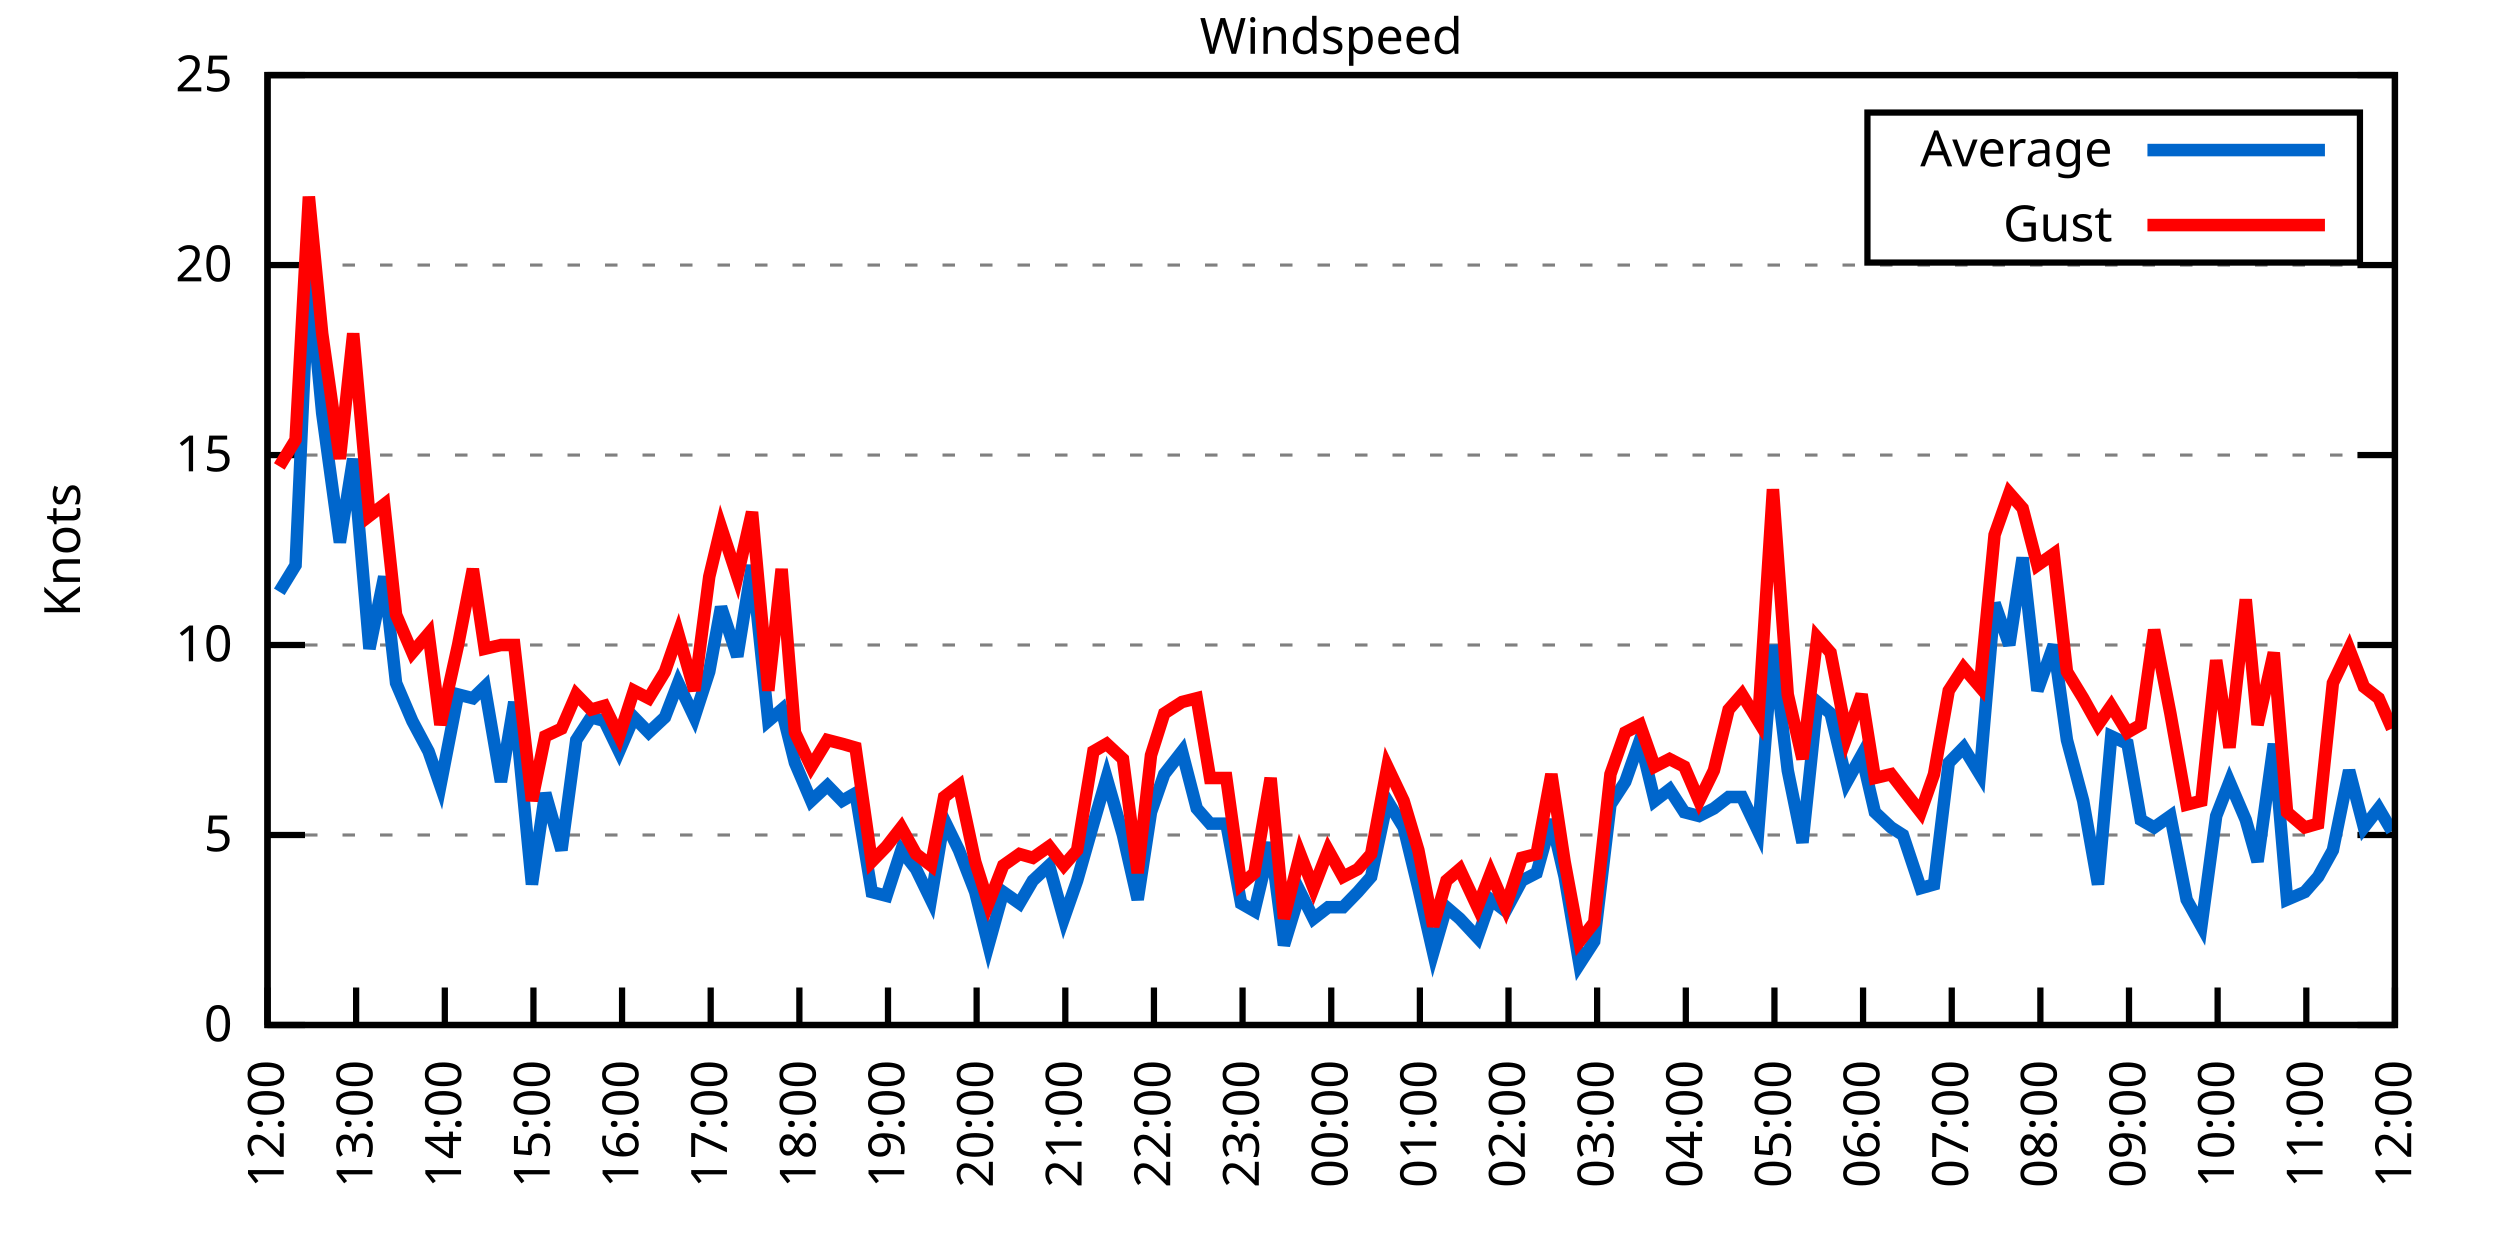
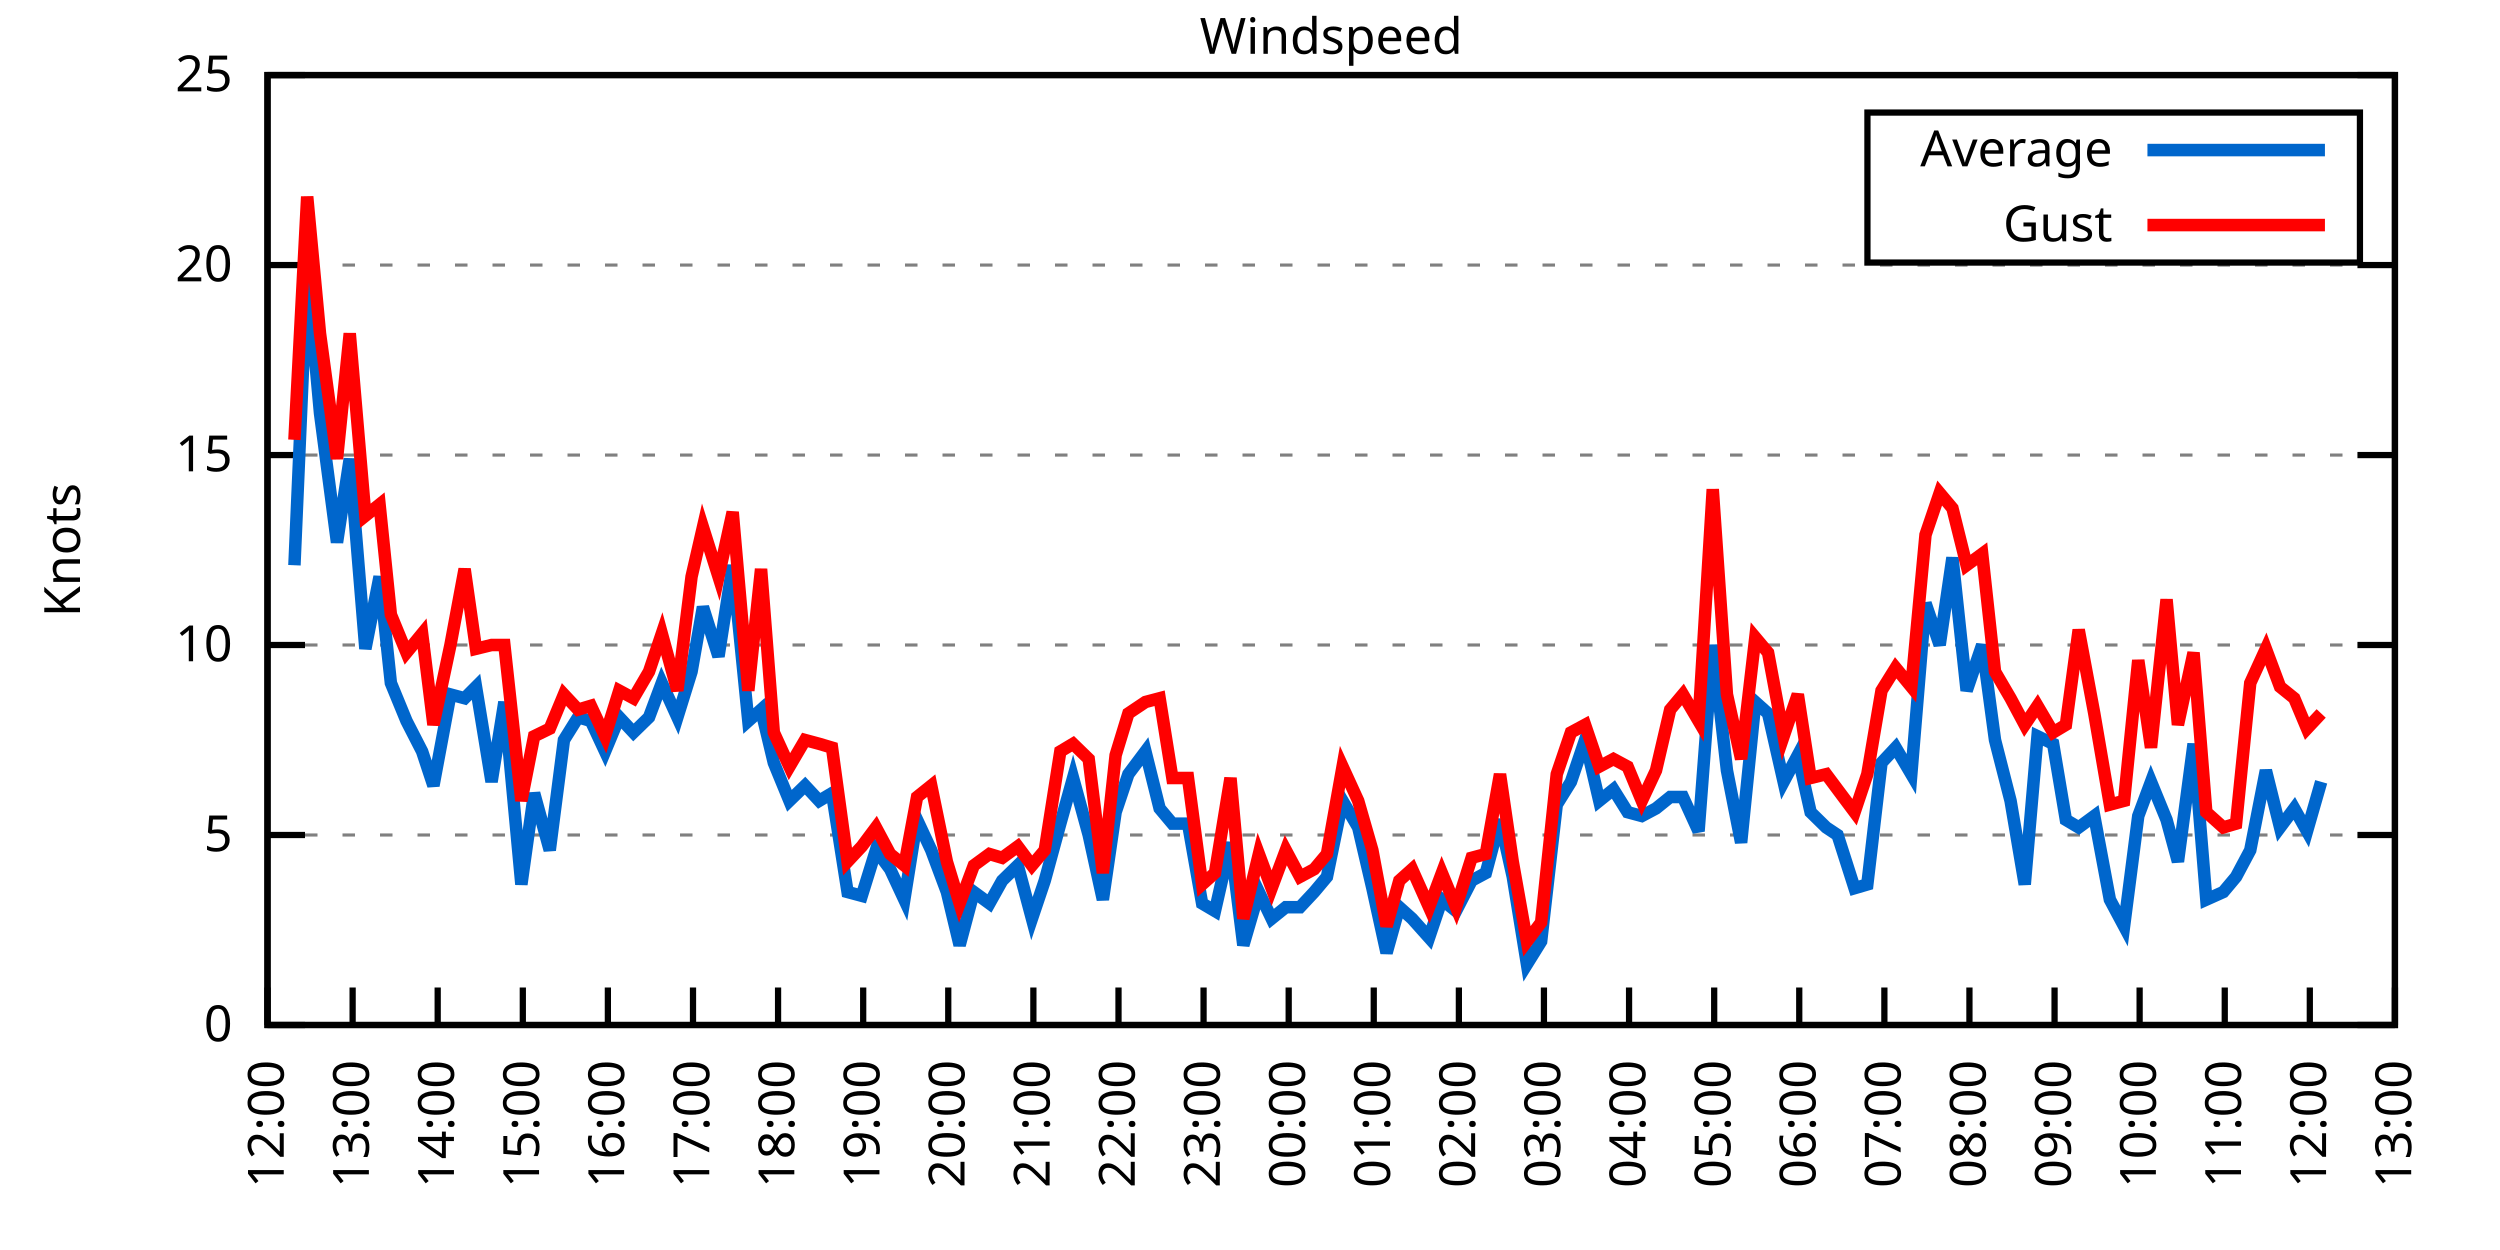
<svg xmlns="http://www.w3.org/2000/svg" xmlns:xlink="http://www.w3.org/1999/xlink" width="400" height="200" viewBox="0 0 400 200">
  <g id="gnuplot_canvas">
    <rect x="0" y="0" width="400" height="200" fill="none" />
    <defs>
      <circle id="gpDot" r="0.5" stroke-width="0.5" stroke="currentColor" />
      <path id="gpPt0" stroke-width="0.333" stroke="currentColor" d="M-1,0 h2 M0,-1 v2" />
      <path id="gpPt1" stroke-width="0.333" stroke="currentColor" d="M-1,-1 L1,1 M1,-1 L-1,1" />
      <path id="gpPt2" stroke-width="0.333" stroke="currentColor" d="M-1,0 L1,0 M0,-1 L0,1 M-1,-1 L1,1 M-1,1 L1,-1" />
      <rect id="gpPt3" stroke-width="0.333" stroke="currentColor" x="-1" y="-1" width="2" height="2" />
      <rect id="gpPt4" stroke-width="0.333" stroke="currentColor" fill="currentColor" x="-1" y="-1" width="2" height="2" />
      <circle id="gpPt5" stroke-width="0.333" stroke="currentColor" cx="0" cy="0" r="1" />
      <use xlink:href="#gpPt5" id="gpPt6" fill="currentColor" stroke="none" />
      <path id="gpPt7" stroke-width="0.333" stroke="currentColor" d="M0,-1.33 L-1.33,0.67 L1.33,0.67 z" />
      <use xlink:href="#gpPt7" id="gpPt8" fill="currentColor" stroke="none" />
      <use xlink:href="#gpPt7" id="gpPt9" stroke="currentColor" transform="rotate(180)" />
      <use xlink:href="#gpPt9" id="gpPt10" fill="currentColor" stroke="none" />
      <use xlink:href="#gpPt3" id="gpPt11" stroke="currentColor" transform="rotate(45)" />
      <use xlink:href="#gpPt11" id="gpPt12" fill="currentColor" stroke="none" />
      <path id="gpPt13" stroke-width="0.333" stroke="currentColor" d="M0,1.330 L1.265,0.411 L0.782,-1.067 L-0.782,-1.076 L-1.265,0.411 z" />
      <use xlink:href="#gpPt13" id="gpPt14" fill="currentColor" stroke="none" />
      <filter id="textbox" filterUnits="objectBoundingBox" x="0" y="0" height="1" width="1">
        <feFlood flood-color="white" flood-opacity="1" result="bgnd" />
        <feComposite in="SourceGraphic" in2="bgnd" operator="atop" />
      </filter>
      <filter id="greybox" filterUnits="objectBoundingBox" x="0" y="0" height="1" width="1">
        <feFlood flood-color="lightgrey" flood-opacity="1" result="grey" />
        <feComposite in="SourceGraphic" in2="grey" operator="atop" />
      </filter>
    </defs>
    <g fill="none" color="white" stroke="currentColor" stroke-width="1.00" stroke-linecap="butt" stroke-linejoin="miter">
</g>
    <g fill="none" color="black" stroke="currentColor" stroke-width="1.00" stroke-linecap="butt" stroke-linejoin="miter">
      <g stroke="none" shape-rendering="crispEdges">
        <polygon fill="rgb(255, 255, 255)" points="42.80,164.00 383.18,164.00 383.18,12.02 42.80,12.02 " />
      </g>
    </g>
    <g fill="none" color="black" stroke="currentColor" stroke-width="1.00" stroke-linecap="butt" stroke-linejoin="miter">
</g>
    <g fill="none" color="black" stroke="black" stroke-width="0.50" stroke-linecap="butt" stroke-linejoin="miter">
</g>
    <g fill="none" color="gray" stroke="currentColor" stroke-width="0.50" stroke-linecap="butt" stroke-linejoin="miter">
      <path stroke="gray" stroke-dasharray="2,4" class="gridline" d="M42.80,164.00 L383.19,164.00  " />
    </g>
    <g fill="none" color="gray" stroke="gray" stroke-width="1.00" stroke-linecap="butt" stroke-linejoin="miter">
</g>
    <g fill="none" color="black" stroke="currentColor" stroke-width="1.00" stroke-linecap="butt" stroke-linejoin="miter">
      <path stroke="black" d="M42.80,164.00 L48.80,164.00 M383.19,164.00 L377.19,164.00  " />
      <g transform="translate(37.20,166.60)" stroke="none" fill="black" font-family="Sans" font-size="8.00" text-anchor="end">
        <text>
          <tspan font-family="Sans"> 0</tspan>
        </text>
      </g>
    </g>
    <g fill="none" color="black" stroke="currentColor" stroke-width="1.00" stroke-linecap="butt" stroke-linejoin="miter">
</g>
    <g fill="none" color="black" stroke="black" stroke-width="0.50" stroke-linecap="butt" stroke-linejoin="miter">
</g>
    <g fill="none" color="gray" stroke="currentColor" stroke-width="0.50" stroke-linecap="butt" stroke-linejoin="miter">
      <path stroke="gray" stroke-dasharray="2,4" class="gridline" d="M42.80,133.60 L383.19,133.60  " />
    </g>
    <g fill="none" color="gray" stroke="gray" stroke-width="1.00" stroke-linecap="butt" stroke-linejoin="miter">
</g>
    <g fill="none" color="black" stroke="currentColor" stroke-width="1.00" stroke-linecap="butt" stroke-linejoin="miter">
      <path stroke="black" d="M42.80,133.60 L48.80,133.60 M383.19,133.60 L377.19,133.60  " />
      <g transform="translate(37.20,136.20)" stroke="none" fill="black" font-family="Sans" font-size="8.00" text-anchor="end">
        <text>
          <tspan font-family="Sans"> 5</tspan>
        </text>
      </g>
    </g>
    <g fill="none" color="black" stroke="currentColor" stroke-width="1.00" stroke-linecap="butt" stroke-linejoin="miter">
</g>
    <g fill="none" color="black" stroke="black" stroke-width="0.50" stroke-linecap="butt" stroke-linejoin="miter">
</g>
    <g fill="none" color="gray" stroke="currentColor" stroke-width="0.50" stroke-linecap="butt" stroke-linejoin="miter">
      <path stroke="gray" stroke-dasharray="2,4" class="gridline" d="M42.80,103.20 L383.19,103.20  " />
    </g>
    <g fill="none" color="gray" stroke="gray" stroke-width="1.00" stroke-linecap="butt" stroke-linejoin="miter">
</g>
    <g fill="none" color="black" stroke="currentColor" stroke-width="1.00" stroke-linecap="butt" stroke-linejoin="miter">
      <path stroke="black" d="M42.80,103.20 L48.80,103.20 M383.19,103.20 L377.19,103.20  " />
      <g transform="translate(37.20,105.80)" stroke="none" fill="black" font-family="Sans" font-size="8.00" text-anchor="end">
        <text>
          <tspan font-family="Sans"> 10</tspan>
        </text>
      </g>
    </g>
    <g fill="none" color="black" stroke="currentColor" stroke-width="1.00" stroke-linecap="butt" stroke-linejoin="miter">
</g>
    <g fill="none" color="black" stroke="black" stroke-width="0.50" stroke-linecap="butt" stroke-linejoin="miter">
</g>
    <g fill="none" color="gray" stroke="currentColor" stroke-width="0.50" stroke-linecap="butt" stroke-linejoin="miter">
      <path stroke="gray" stroke-dasharray="2,4" class="gridline" d="M42.80,72.81 L383.19,72.81  " />
    </g>
    <g fill="none" color="gray" stroke="gray" stroke-width="1.00" stroke-linecap="butt" stroke-linejoin="miter">
</g>
    <g fill="none" color="black" stroke="currentColor" stroke-width="1.00" stroke-linecap="butt" stroke-linejoin="miter">
      <path stroke="black" d="M42.80,72.81 L48.80,72.81 M383.19,72.81 L377.19,72.81  " />
      <g transform="translate(37.20,75.41)" stroke="none" fill="black" font-family="Sans" font-size="8.00" text-anchor="end">
        <text>
          <tspan font-family="Sans"> 15</tspan>
        </text>
      </g>
    </g>
    <g fill="none" color="black" stroke="currentColor" stroke-width="1.00" stroke-linecap="butt" stroke-linejoin="miter">
</g>
    <g fill="none" color="black" stroke="black" stroke-width="0.50" stroke-linecap="butt" stroke-linejoin="miter">
</g>
    <g fill="none" color="gray" stroke="currentColor" stroke-width="0.50" stroke-linecap="butt" stroke-linejoin="miter">
      <path stroke="gray" stroke-dasharray="2,4" class="gridline" d="M42.80,42.41 L383.19,42.41  " />
    </g>
    <g fill="none" color="gray" stroke="gray" stroke-width="1.00" stroke-linecap="butt" stroke-linejoin="miter">
</g>
    <g fill="none" color="black" stroke="currentColor" stroke-width="1.00" stroke-linecap="butt" stroke-linejoin="miter">
      <path stroke="black" d="M42.80,42.41 L48.80,42.41 M383.19,42.41 L377.19,42.41  " />
      <g transform="translate(37.20,45.01)" stroke="none" fill="black" font-family="Sans" font-size="8.00" text-anchor="end">
        <text>
          <tspan font-family="Sans"> 20</tspan>
        </text>
      </g>
    </g>
    <g fill="none" color="black" stroke="currentColor" stroke-width="1.00" stroke-linecap="butt" stroke-linejoin="miter">
</g>
    <g fill="none" color="black" stroke="black" stroke-width="0.50" stroke-linecap="butt" stroke-linejoin="miter">
</g>
    <g fill="none" color="gray" stroke="currentColor" stroke-width="0.50" stroke-linecap="butt" stroke-linejoin="miter">
      <path stroke="gray" stroke-dasharray="2,4" class="gridline" d="M42.80,12.01 L383.19,12.01  " />
    </g>
    <g fill="none" color="gray" stroke="gray" stroke-width="1.00" stroke-linecap="butt" stroke-linejoin="miter">
</g>
    <g fill="none" color="black" stroke="currentColor" stroke-width="1.00" stroke-linecap="butt" stroke-linejoin="miter">
      <path stroke="black" d="M42.80,12.01 L48.80,12.01 M383.19,12.01 L377.19,12.01  " />
      <g transform="translate(37.20,14.61)" stroke="none" fill="black" font-family="Sans" font-size="8.00" text-anchor="end">
        <text>
          <tspan font-family="Sans"> 25</tspan>
        </text>
      </g>
    </g>
    <g fill="none" color="black" stroke="currentColor" stroke-width="1.00" stroke-linecap="butt" stroke-linejoin="miter">
      <path stroke="black" d="M42.80,164.00 L42.80,158.00  " />
      <g transform="translate(45.40,169.60) rotate(270.00)" stroke="none" fill="black" font-family="Sans" font-size="8.00" text-anchor="end">
        <text>
          <tspan font-family="Sans">12:00</tspan>
        </text>
      </g>
    </g>
    <g fill="none" color="black" stroke="currentColor" stroke-width="1.00" stroke-linecap="butt" stroke-linejoin="miter">
-       <path stroke="black" d="M56.98,164.00 L56.98,158.00  " />
-       <g transform="translate(59.58,169.60) rotate(270.00)" stroke="none" fill="black" font-family="Sans" font-size="8.00" text-anchor="end">
+       <path stroke="black" d="M56.42,164.00 L56.42,158.00  " />
+       <g transform="translate(59.02,169.60) rotate(270.00)" stroke="none" fill="black" font-family="Sans" font-size="8.00" text-anchor="end">
        <text>
          <tspan font-family="Sans">13:00</tspan>
        </text>
      </g>
    </g>
    <g fill="none" color="black" stroke="currentColor" stroke-width="1.00" stroke-linecap="butt" stroke-linejoin="miter">
-       <path stroke="black" d="M71.17,164.00 L71.17,158.00  " />
-       <g transform="translate(73.77,169.60) rotate(270.00)" stroke="none" fill="black" font-family="Sans" font-size="8.00" text-anchor="end">
+       <path stroke="black" d="M70.03,164.00 L70.03,158.00  " />
+       <g transform="translate(72.63,169.60) rotate(270.00)" stroke="none" fill="black" font-family="Sans" font-size="8.00" text-anchor="end">
        <text>
          <tspan font-family="Sans">14:00</tspan>
        </text>
      </g>
    </g>
    <g fill="none" color="black" stroke="currentColor" stroke-width="1.00" stroke-linecap="butt" stroke-linejoin="miter">
-       <path stroke="black" d="M85.35,164.00 L85.35,158.00  " />
-       <g transform="translate(87.95,169.60) rotate(270.00)" stroke="none" fill="black" font-family="Sans" font-size="8.00" text-anchor="end">
+       <path stroke="black" d="M83.65,164.00 L83.65,158.00  " />
+       <g transform="translate(86.25,169.60) rotate(270.00)" stroke="none" fill="black" font-family="Sans" font-size="8.00" text-anchor="end">
        <text>
          <tspan font-family="Sans">15:00</tspan>
        </text>
      </g>
    </g>
    <g fill="none" color="black" stroke="currentColor" stroke-width="1.00" stroke-linecap="butt" stroke-linejoin="miter">
-       <path stroke="black" d="M99.53,164.00 L99.53,158.00  " />
-       <g transform="translate(102.13,169.60) rotate(270.00)" stroke="none" fill="black" font-family="Sans" font-size="8.00" text-anchor="end">
+       <path stroke="black" d="M97.26,164.00 L97.26,158.00  " />
+       <g transform="translate(99.86,169.60) rotate(270.00)" stroke="none" fill="black" font-family="Sans" font-size="8.00" text-anchor="end">
        <text>
          <tspan font-family="Sans">16:00</tspan>
        </text>
      </g>
    </g>
    <g fill="none" color="black" stroke="currentColor" stroke-width="1.00" stroke-linecap="butt" stroke-linejoin="miter">
-       <path stroke="black" d="M113.71,164.00 L113.71,158.00  " />
-       <g transform="translate(116.31,169.60) rotate(270.00)" stroke="none" fill="black" font-family="Sans" font-size="8.00" text-anchor="end">
+       <path stroke="black" d="M110.88,164.00 L110.88,158.00  " />
+       <g transform="translate(113.48,169.60) rotate(270.00)" stroke="none" fill="black" font-family="Sans" font-size="8.00" text-anchor="end">
        <text>
          <tspan font-family="Sans">17:00</tspan>
        </text>
      </g>
    </g>
    <g fill="none" color="black" stroke="currentColor" stroke-width="1.00" stroke-linecap="butt" stroke-linejoin="miter">
-       <path stroke="black" d="M127.90,164.00 L127.90,158.00  " />
-       <g transform="translate(130.50,169.60) rotate(270.00)" stroke="none" fill="black" font-family="Sans" font-size="8.00" text-anchor="end">
+       <path stroke="black" d="M124.49,164.00 L124.49,158.00  " />
+       <g transform="translate(127.09,169.60) rotate(270.00)" stroke="none" fill="black" font-family="Sans" font-size="8.00" text-anchor="end">
        <text>
          <tspan font-family="Sans">18:00</tspan>
        </text>
      </g>
    </g>
    <g fill="none" color="black" stroke="currentColor" stroke-width="1.00" stroke-linecap="butt" stroke-linejoin="miter">
-       <path stroke="black" d="M142.08,164.00 L142.08,158.00  " />
-       <g transform="translate(144.68,169.60) rotate(270.00)" stroke="none" fill="black" font-family="Sans" font-size="8.00" text-anchor="end">
+       <path stroke="black" d="M138.11,164.00 L138.11,158.00  " />
+       <g transform="translate(140.71,169.60) rotate(270.00)" stroke="none" fill="black" font-family="Sans" font-size="8.00" text-anchor="end">
        <text>
          <tspan font-family="Sans">19:00</tspan>
        </text>
      </g>
    </g>
    <g fill="none" color="black" stroke="currentColor" stroke-width="1.00" stroke-linecap="butt" stroke-linejoin="miter">
-       <path stroke="black" d="M156.26,164.00 L156.26,158.00  " />
-       <g transform="translate(158.86,169.60) rotate(270.00)" stroke="none" fill="black" font-family="Sans" font-size="8.00" text-anchor="end">
+       <path stroke="black" d="M151.72,164.00 L151.72,158.00  " />
+       <g transform="translate(154.32,169.60) rotate(270.00)" stroke="none" fill="black" font-family="Sans" font-size="8.00" text-anchor="end">
        <text>
          <tspan font-family="Sans">20:00</tspan>
        </text>
      </g>
    </g>
    <g fill="none" color="black" stroke="currentColor" stroke-width="1.00" stroke-linecap="butt" stroke-linejoin="miter">
-       <path stroke="black" d="M170.45,164.00 L170.45,158.00  " />
-       <g transform="translate(173.05,169.60) rotate(270.00)" stroke="none" fill="black" font-family="Sans" font-size="8.00" text-anchor="end">
+       <path stroke="black" d="M165.34,164.00 L165.34,158.00  " />
+       <g transform="translate(167.94,169.60) rotate(270.00)" stroke="none" fill="black" font-family="Sans" font-size="8.00" text-anchor="end">
        <text>
          <tspan font-family="Sans">21:00</tspan>
        </text>
      </g>
    </g>
    <g fill="none" color="black" stroke="currentColor" stroke-width="1.00" stroke-linecap="butt" stroke-linejoin="miter">
-       <path stroke="black" d="M184.63,164.00 L184.63,158.00  " />
-       <g transform="translate(187.23,169.60) rotate(270.00)" stroke="none" fill="black" font-family="Sans" font-size="8.00" text-anchor="end">
+       <path stroke="black" d="M178.96,164.00 L178.96,158.00  " />
+       <g transform="translate(181.56,169.60) rotate(270.00)" stroke="none" fill="black" font-family="Sans" font-size="8.00" text-anchor="end">
        <text>
          <tspan font-family="Sans">22:00</tspan>
        </text>
      </g>
    </g>
    <g fill="none" color="black" stroke="currentColor" stroke-width="1.00" stroke-linecap="butt" stroke-linejoin="miter">
-       <path stroke="black" d="M198.81,164.00 L198.81,158.00  " />
-       <g transform="translate(201.41,169.60) rotate(270.00)" stroke="none" fill="black" font-family="Sans" font-size="8.00" text-anchor="end">
+       <path stroke="black" d="M192.57,164.00 L192.57,158.00  " />
+       <g transform="translate(195.17,169.60) rotate(270.00)" stroke="none" fill="black" font-family="Sans" font-size="8.00" text-anchor="end">
        <text>
          <tspan font-family="Sans">23:00</tspan>
        </text>
      </g>
    </g>
    <g fill="none" color="black" stroke="currentColor" stroke-width="1.00" stroke-linecap="butt" stroke-linejoin="miter">
-       <path stroke="black" d="M213.00,164.00 L213.00,158.00  " />
-       <g transform="translate(215.60,169.60) rotate(270.00)" stroke="none" fill="black" font-family="Sans" font-size="8.00" text-anchor="end">
+       <path stroke="black" d="M206.19,164.00 L206.19,158.00  " />
+       <g transform="translate(208.79,169.60) rotate(270.00)" stroke="none" fill="black" font-family="Sans" font-size="8.00" text-anchor="end">
        <text>
          <tspan font-family="Sans">00:00</tspan>
        </text>
      </g>
    </g>
    <g fill="none" color="black" stroke="currentColor" stroke-width="1.00" stroke-linecap="butt" stroke-linejoin="miter">
-       <path stroke="black" d="M227.18,164.00 L227.18,158.00  " />
-       <g transform="translate(229.78,169.60) rotate(270.00)" stroke="none" fill="black" font-family="Sans" font-size="8.00" text-anchor="end">
+       <path stroke="black" d="M219.80,164.00 L219.80,158.00  " />
+       <g transform="translate(222.40,169.60) rotate(270.00)" stroke="none" fill="black" font-family="Sans" font-size="8.00" text-anchor="end">
        <text>
          <tspan font-family="Sans">01:00</tspan>
        </text>
      </g>
    </g>
    <g fill="none" color="black" stroke="currentColor" stroke-width="1.00" stroke-linecap="butt" stroke-linejoin="miter">
-       <path stroke="black" d="M241.36,164.00 L241.36,158.00  " />
-       <g transform="translate(243.96,169.60) rotate(270.00)" stroke="none" fill="black" font-family="Sans" font-size="8.00" text-anchor="end">
+       <path stroke="black" d="M233.42,164.00 L233.42,158.00  " />
+       <g transform="translate(236.02,169.60) rotate(270.00)" stroke="none" fill="black" font-family="Sans" font-size="8.00" text-anchor="end">
        <text>
          <tspan font-family="Sans">02:00</tspan>
        </text>
      </g>
    </g>
    <g fill="none" color="black" stroke="currentColor" stroke-width="1.00" stroke-linecap="butt" stroke-linejoin="miter">
-       <path stroke="black" d="M255.54,164.00 L255.54,158.00  " />
-       <g transform="translate(258.14,169.60) rotate(270.00)" stroke="none" fill="black" font-family="Sans" font-size="8.00" text-anchor="end">
+       <path stroke="black" d="M247.03,164.00 L247.03,158.00  " />
+       <g transform="translate(249.63,169.60) rotate(270.00)" stroke="none" fill="black" font-family="Sans" font-size="8.00" text-anchor="end">
        <text>
          <tspan font-family="Sans">03:00</tspan>
        </text>
      </g>
    </g>
    <g fill="none" color="black" stroke="currentColor" stroke-width="1.00" stroke-linecap="butt" stroke-linejoin="miter">
-       <path stroke="black" d="M269.73,164.00 L269.73,158.00  " />
-       <g transform="translate(272.33,169.60) rotate(270.00)" stroke="none" fill="black" font-family="Sans" font-size="8.00" text-anchor="end">
+       <path stroke="black" d="M260.65,164.00 L260.65,158.00  " />
+       <g transform="translate(263.25,169.60) rotate(270.00)" stroke="none" fill="black" font-family="Sans" font-size="8.00" text-anchor="end">
        <text>
          <tspan font-family="Sans">04:00</tspan>
        </text>
      </g>
    </g>
    <g fill="none" color="black" stroke="currentColor" stroke-width="1.00" stroke-linecap="butt" stroke-linejoin="miter">
-       <path stroke="black" d="M283.91,164.00 L283.91,158.00  " />
-       <g transform="translate(286.51,169.60) rotate(270.00)" stroke="none" fill="black" font-family="Sans" font-size="8.00" text-anchor="end">
+       <path stroke="black" d="M274.27,164.00 L274.27,158.00  " />
+       <g transform="translate(276.87,169.60) rotate(270.00)" stroke="none" fill="black" font-family="Sans" font-size="8.00" text-anchor="end">
        <text>
          <tspan font-family="Sans">05:00</tspan>
        </text>
      </g>
    </g>
    <g fill="none" color="black" stroke="currentColor" stroke-width="1.00" stroke-linecap="butt" stroke-linejoin="miter">
-       <path stroke="black" d="M298.09,164.00 L298.09,158.00  " />
-       <g transform="translate(300.69,169.60) rotate(270.00)" stroke="none" fill="black" font-family="Sans" font-size="8.00" text-anchor="end">
+       <path stroke="black" d="M287.88,164.00 L287.88,158.00  " />
+       <g transform="translate(290.48,169.60) rotate(270.00)" stroke="none" fill="black" font-family="Sans" font-size="8.00" text-anchor="end">
        <text>
          <tspan font-family="Sans">06:00</tspan>
        </text>
      </g>
    </g>
    <g fill="none" color="black" stroke="currentColor" stroke-width="1.00" stroke-linecap="butt" stroke-linejoin="miter">
-       <path stroke="black" d="M312.28,164.00 L312.28,158.00  " />
-       <g transform="translate(314.88,169.60) rotate(270.00)" stroke="none" fill="black" font-family="Sans" font-size="8.00" text-anchor="end">
+       <path stroke="black" d="M301.50,164.00 L301.50,158.00  " />
+       <g transform="translate(304.10,169.60) rotate(270.00)" stroke="none" fill="black" font-family="Sans" font-size="8.00" text-anchor="end">
        <text>
          <tspan font-family="Sans">07:00</tspan>
        </text>
      </g>
    </g>
    <g fill="none" color="black" stroke="currentColor" stroke-width="1.00" stroke-linecap="butt" stroke-linejoin="miter">
-       <path stroke="black" d="M326.46,164.00 L326.46,158.00  " />
-       <g transform="translate(329.06,169.60) rotate(270.00)" stroke="none" fill="black" font-family="Sans" font-size="8.00" text-anchor="end">
+       <path stroke="black" d="M315.11,164.00 L315.11,158.00  " />
+       <g transform="translate(317.71,169.60) rotate(270.00)" stroke="none" fill="black" font-family="Sans" font-size="8.00" text-anchor="end">
        <text>
          <tspan font-family="Sans">08:00</tspan>
        </text>
      </g>
    </g>
    <g fill="none" color="black" stroke="currentColor" stroke-width="1.00" stroke-linecap="butt" stroke-linejoin="miter">
-       <path stroke="black" d="M340.64,164.00 L340.64,158.00  " />
-       <g transform="translate(343.24,169.60) rotate(270.00)" stroke="none" fill="black" font-family="Sans" font-size="8.00" text-anchor="end">
+       <path stroke="black" d="M328.73,164.00 L328.73,158.00  " />
+       <g transform="translate(331.33,169.60) rotate(270.00)" stroke="none" fill="black" font-family="Sans" font-size="8.00" text-anchor="end">
        <text>
          <tspan font-family="Sans">09:00</tspan>
        </text>
      </g>
    </g>
    <g fill="none" color="black" stroke="currentColor" stroke-width="1.00" stroke-linecap="butt" stroke-linejoin="miter">
-       <path stroke="black" d="M354.82,164.00 L354.82,158.00  " />
-       <g transform="translate(357.42,169.60) rotate(270.00)" stroke="none" fill="black" font-family="Sans" font-size="8.00" text-anchor="end">
+       <path stroke="black" d="M342.34,164.00 L342.34,158.00  " />
+       <g transform="translate(344.94,169.60) rotate(270.00)" stroke="none" fill="black" font-family="Sans" font-size="8.00" text-anchor="end">
        <text>
          <tspan font-family="Sans">10:00</tspan>
        </text>
      </g>
    </g>
    <g fill="none" color="black" stroke="currentColor" stroke-width="1.00" stroke-linecap="butt" stroke-linejoin="miter">
-       <path stroke="black" d="M369.01,164.00 L369.01,158.00  " />
-       <g transform="translate(371.61,169.60) rotate(270.00)" stroke="none" fill="black" font-family="Sans" font-size="8.00" text-anchor="end">
+       <path stroke="black" d="M355.96,164.00 L355.96,158.00  " />
+       <g transform="translate(358.56,169.60) rotate(270.00)" stroke="none" fill="black" font-family="Sans" font-size="8.00" text-anchor="end">
        <text>
          <tspan font-family="Sans">11:00</tspan>
+         </text>
+       </g>
+     </g>
+     <g fill="none" color="black" stroke="currentColor" stroke-width="1.00" stroke-linecap="butt" stroke-linejoin="miter">
+       <path stroke="black" d="M369.57,164.00 L369.57,158.00  " />
+       <g transform="translate(372.17,169.60) rotate(270.00)" stroke="none" fill="black" font-family="Sans" font-size="8.00" text-anchor="end">
+         <text>
+           <tspan font-family="Sans">12:00</tspan>
        </text>
      </g>
    </g>
    <g fill="none" color="black" stroke="currentColor" stroke-width="1.00" stroke-linecap="butt" stroke-linejoin="miter">
      <path stroke="black" d="M383.19,164.00 L383.19,158.00  " />
      <g transform="translate(385.79,169.60) rotate(270.00)" stroke="none" fill="black" font-family="Sans" font-size="8.00" text-anchor="end">
        <text>
-           <tspan font-family="Sans">12:00</tspan>
+           <tspan font-family="Sans">13:00</tspan>
        </text>
      </g>
    </g>
    <g fill="none" color="black" stroke="currentColor" stroke-width="1.00" stroke-linecap="butt" stroke-linejoin="miter">
</g>
    <g fill="none" color="black" stroke="currentColor" stroke-width="1.00" stroke-linecap="butt" stroke-linejoin="miter">
      <path stroke="black" d="M42.80,12.01 L42.80,164.00 L383.19,164.00 L383.19,12.01 L42.80,12.01 Z  " />
    </g>
    <g fill="none" color="black" stroke="currentColor" stroke-width="1.00" stroke-linecap="butt" stroke-linejoin="miter">
</g>
    <g fill="none" color="black" stroke="currentColor" stroke-width="1.00" stroke-linecap="butt" stroke-linejoin="miter">
      <path stroke="black" d="M298.79,42.01 L298.79,18.01 L377.59,18.01 L377.59,42.01 L298.79,42.01 Z  " />
    </g>
    <g id="Windspeed_plot_1">
      <g fill="none" color="white" stroke="black" stroke-width="2.00" stroke-linecap="butt" stroke-linejoin="miter">
</g>
      <g fill="none" color="black" stroke="currentColor" stroke-width="2.00" stroke-linecap="butt" stroke-linejoin="miter">
        <g transform="translate(337.99,26.61)" stroke="none" fill="black" font-family="Sans" font-size="8.00" text-anchor="end">
          <text>
            <tspan font-family="Sans">Average</tspan>
          </text>
        </g>
      </g>
      <g fill="none" color="black" stroke="currentColor" stroke-width="2.00" stroke-linecap="butt" stroke-linejoin="miter">
-         <path stroke="rgb(  0, 102, 204)" d="M343.59,24.01 L371.99,24.01 M44.69,94.69 L47.29,90.44 L49.42,43.62 L51.55,66.12 L54.38,86.79 L56.51,73.41   L59.11,103.81 L61.47,92.26 L63.37,109.28 L65.97,115.36 L68.57,120.23 L70.46,125.70 L73.29,111.11 L75.66,111.72   L77.55,109.89 L80.15,125.09 L82.28,112.32 L85.11,141.51 L87.24,126.91 L89.84,136.03 L92.20,118.40 L94.57,114.76   L96.70,115.36 L99.06,120.23 L101.42,114.76 L103.79,117.19 L106.39,114.76 L108.51,109.28 L111.11,114.76 L113.48,107.46   L115.37,97.12 L117.97,105.03 L120.33,90.44 L122.93,115.36 L125.06,113.54 L127.19,122.05 L129.79,128.13 L132.39,125.70   L134.75,128.13 L136.88,126.91 L139.48,142.72 L141.84,143.33 L144.21,136.03 L146.57,139.07 L148.94,143.94 L151.06,131.17   L153.43,136.03 L156.03,142.72 L158.15,151.23 L160.52,142.72 L163.12,144.55 L165.25,140.90 L167.85,138.47 L170.21,146.98   L172.34,140.90 L174.94,131.78 L177.06,124.48 L179.67,133.60 L182.03,143.94 L184.16,129.95 L186.28,123.87 L189.12,120.23   L191.48,129.35 L193.61,131.78 L196.21,131.78 L198.58,144.55 L200.70,145.76 L203.30,134.82 L205.43,151.23 L208.03,142.72   L210.16,146.98 L212.52,145.15 L214.89,145.15 L217.25,142.72 L219.38,140.29 L221.98,128.13 L224.58,132.39 L226.94,142.11   L229.31,152.45 L231.43,145.15 L233.56,146.98 L236.40,150.02 L238.52,143.94 L240.89,145.76 L243.49,140.90 L245.85,139.68   L248.22,131.17 L250.34,140.29 L252.71,154.27 L255.07,150.62 L257.67,128.74 L260.04,125.09 L262.40,118.40 L264.76,128.13   L267.13,126.31 L269.49,129.95 L271.85,130.56 L274.22,129.35 L276.58,127.52 L278.71,127.52 L281.31,132.99 L283.67,103.20   L286.04,123.27 L288.40,134.82 L290.76,112.32 L292.89,114.15 L295.49,125.09 L297.86,120.83 L299.98,129.95 L302.58,132.39   L304.47,133.60 L307.31,142.11 L309.44,141.51 L311.80,122.05 L314.17,119.62 L316.77,123.87 L319.13,96.52 L321.49,103.20   L323.62,89.22 L325.99,110.50 L328.59,103.20 L330.71,118.40 L333.31,128.13 L335.68,141.51 L337.80,117.80 L340.40,119.01   L342.53,131.17 L344.66,132.39 L347.26,130.56 L349.86,143.94 L352.22,148.19 L354.59,130.56 L356.72,125.09 L359.32,131.17   L361.21,137.86 L363.81,119.01 L365.93,143.94 L368.77,142.72 L370.90,140.29 L373.26,136.03 L375.86,123.27 L378.23,132.39   L380.59,129.35 L382.72,132.99  " />
+         <path stroke="rgb(  0, 102, 204)" d="M343.59,24.01 L371.99,24.01 M47.11,90.44 L49.15,43.62 L51.20,66.12 L53.92,86.79 L55.96,73.41 L58.46,103.81   L60.73,92.26 L62.54,109.28 L65.04,115.36 L67.54,120.23 L69.35,125.70 L72.07,111.11 L74.34,111.72 L76.16,109.89   L78.65,125.09 L80.70,112.32 L83.42,141.51 L85.46,126.91 L87.96,136.03 L90.23,118.40 L92.50,114.76 L94.54,115.36   L96.81,120.23 L99.08,114.76 L101.35,117.19 L103.84,114.76 L105.89,109.28 L108.38,114.76 L110.65,107.46 L112.47,97.12   L114.96,105.03 L117.23,90.44 L119.73,115.36 L121.77,113.54 L123.81,122.05 L126.31,128.13 L128.81,125.70 L131.07,128.13   L133.12,126.91 L135.61,142.72 L137.88,143.33 L140.15,136.03 L142.42,139.07 L144.69,143.94 L146.73,131.17 L149.00,136.03   L151.50,142.72 L153.54,151.23 L155.81,142.72 L158.31,144.55 L160.35,140.90 L162.84,138.47 L165.11,146.98 L167.16,140.90   L169.65,131.78 L171.69,124.48 L174.19,133.60 L176.46,143.94 L178.50,129.95 L180.54,123.87 L183.27,120.23 L185.54,129.35   L187.58,131.78 L190.08,131.78 L192.34,144.55 L194.39,145.76 L196.88,134.82 L198.93,151.23 L201.42,142.72 L203.46,146.98   L205.73,145.15 L208.00,145.15 L210.27,142.72 L212.31,140.29 L214.81,128.13 L217.31,132.39 L219.58,142.11 L221.85,152.45   L223.89,145.15 L225.93,146.98 L228.65,150.02 L230.70,143.94 L232.96,145.76 L235.46,140.90 L237.73,139.68 L240.00,131.17   L242.04,140.29 L244.31,154.27 L246.58,150.62 L249.08,128.74 L251.35,125.09 L253.61,118.40 L255.88,128.13 L258.15,126.31   L260.42,129.95 L262.69,130.56 L264.96,129.35 L267.23,127.52 L269.27,127.52 L271.77,132.99 L274.04,103.20 L276.31,123.27   L278.58,134.82 L280.85,112.32 L282.89,114.15 L285.38,125.09 L287.65,120.83 L289.70,129.95 L292.19,132.39 L294.01,133.60   L296.73,142.11 L298.77,141.51 L301.04,122.05 L303.31,119.62 L305.81,123.87 L308.08,96.52 L310.35,103.20 L312.39,89.22   L314.66,110.50 L317.15,103.20 L319.20,118.40 L321.69,128.13 L323.96,141.51 L326.00,117.80 L328.50,119.01 L330.54,131.17   L332.59,132.39 L335.08,130.56 L337.58,143.94 L339.85,148.19 L342.12,130.56 L344.16,125.09 L346.65,131.17 L348.47,137.86   L350.97,119.01 L353.01,143.94 L355.73,142.72 L357.77,140.29 L360.04,136.03 L362.54,123.27 L364.81,132.39 L367.08,129.35   L369.12,132.99 L371.39,125.09  " />
      </g>
    </g>
    <g id="Windspeed_plot_2">
      <g fill="none" color="black" stroke="currentColor" stroke-width="2.00" stroke-linecap="butt" stroke-linejoin="miter">
        <g transform="translate(337.99,38.61)" stroke="none" fill="black" font-family="Sans" font-size="8.00" text-anchor="end">
          <text>
            <tspan font-family="Sans">Gust</tspan>
          </text>
        </g>
      </g>
      <g fill="none" color="black" stroke="currentColor" stroke-width="2.00" stroke-linecap="butt" stroke-linejoin="miter">
-         <path stroke="rgb(255,   0,   0)" d="M343.59,36.01 L371.99,36.01 M44.69,74.63 L47.29,70.37 L49.42,31.46 L51.55,53.35 L54.38,73.41 L56.51,53.35   L59.11,82.53 L61.47,80.71 L63.37,98.34 L65.97,104.42 L68.57,101.38 L70.46,115.97 L73.29,103.20 L75.66,91.04   L77.55,103.81 L80.15,103.20 L82.28,103.20 L85.11,128.13 L87.24,117.80 L89.84,116.58 L92.20,111.11 L94.57,113.54   L96.70,112.93 L99.06,117.80 L101.42,110.50 L103.79,111.72 L106.39,107.46 L108.51,101.38 L111.11,110.50 L113.48,92.26   L115.37,84.36 L117.97,92.26 L120.33,81.93 L122.93,110.50 L125.06,91.04 L127.19,117.19 L129.79,122.66 L132.39,118.40   L134.75,119.01 L136.88,119.62 L139.48,137.86 L141.84,135.43 L144.21,132.39 L146.57,136.64 L148.94,138.47 L151.06,127.52   L153.43,125.70 L156.03,137.86 L158.15,144.55 L160.52,138.47 L163.12,136.64 L165.25,137.25 L167.85,135.43 L170.21,138.47   L172.34,136.03 L174.94,120.23 L177.06,119.01 L179.67,121.44 L182.03,139.68 L184.16,120.83 L186.28,114.15 L189.12,112.32   L191.48,111.72 L193.61,124.48 L196.21,124.48 L198.58,141.51 L200.70,139.68 L203.30,124.48 L205.43,146.98 L208.03,136.64   L210.16,142.11 L212.52,136.03 L214.89,140.29 L217.25,139.07 L219.38,136.64 L221.98,122.66 L224.58,128.13 L226.94,136.03   L229.31,148.19 L231.43,140.90 L233.56,139.07 L236.40,145.15 L238.52,139.68 L240.89,145.15 L243.49,137.25 L245.85,136.64   L248.22,123.87 L250.34,137.86 L252.71,150.62 L255.07,147.59 L257.67,123.87 L260.04,117.19 L262.40,115.97 L264.76,122.66   L267.13,121.44 L269.49,122.66 L271.85,128.13 L274.22,123.27 L276.58,113.54 L278.71,111.11 L281.31,115.36 L283.67,78.28   L286.04,111.11 L288.40,121.44 L290.76,101.99 L292.89,104.42 L295.49,117.80 L297.86,111.11 L299.98,124.48 L302.58,123.87   L304.47,126.31 L307.31,129.95 L309.44,123.87 L311.80,110.50 L314.17,106.85 L316.77,109.89 L319.13,85.57 L321.49,78.89   L323.62,81.32 L325.99,90.44 L328.59,88.61 L330.71,107.46 L333.31,111.72 L335.68,115.97 L337.80,112.93 L340.40,117.19   L342.53,115.97 L344.66,100.77 L347.26,114.15 L349.86,128.74 L352.22,128.13 L354.59,105.64 L356.72,119.62 L359.32,95.91   L361.21,115.97 L363.81,104.42 L365.93,129.95 L368.77,132.39 L370.90,131.78 L373.26,109.28 L375.86,103.81 L378.23,109.89   L380.59,111.72 L382.72,116.58  " />
+         <path stroke="rgb(255,   0,   0)" d="M343.59,36.01 L371.99,36.01 M47.11,70.37 L49.15,31.46 L51.20,53.35 L53.92,73.41 L55.96,53.35 L58.46,82.53   L60.73,80.71 L62.54,98.34 L65.04,104.42 L67.54,101.38 L69.35,115.97 L72.07,103.20 L74.34,91.04 L76.16,103.81   L78.65,103.20 L80.70,103.20 L83.42,128.13 L85.46,117.80 L87.96,116.58 L90.23,111.11 L92.50,113.54 L94.54,112.93   L96.81,117.80 L99.08,110.50 L101.35,111.72 L103.84,107.46 L105.89,101.38 L108.38,110.50 L110.65,92.26 L112.47,84.36   L114.96,92.26 L117.23,81.93 L119.73,110.50 L121.77,91.04 L123.81,117.19 L126.31,122.66 L128.81,118.40 L131.07,119.01   L133.12,119.62 L135.61,137.86 L137.88,135.43 L140.15,132.39 L142.42,136.64 L144.69,138.47 L146.73,127.52 L149.00,125.70   L151.50,137.86 L153.54,144.55 L155.81,138.47 L158.31,136.64 L160.35,137.25 L162.84,135.43 L165.11,138.47 L167.16,136.03   L169.65,120.23 L171.69,119.01 L174.19,121.44 L176.46,139.68 L178.50,120.83 L180.54,114.15 L183.27,112.32 L185.54,111.72   L187.58,124.48 L190.08,124.48 L192.34,141.51 L194.39,139.68 L196.88,124.48 L198.93,146.98 L201.42,136.64 L203.46,142.11   L205.73,136.03 L208.00,140.29 L210.27,139.07 L212.31,136.64 L214.81,122.66 L217.31,128.13 L219.58,136.03 L221.85,148.19   L223.89,140.90 L225.93,139.07 L228.65,145.15 L230.70,139.68 L232.96,145.15 L235.46,137.25 L237.73,136.64 L240.00,123.87   L242.04,137.86 L244.31,150.62 L246.58,147.59 L249.08,123.87 L251.35,117.19 L253.61,115.97 L255.88,122.66 L258.15,121.44   L260.42,122.66 L262.69,128.13 L264.96,123.27 L267.23,113.54 L269.27,111.11 L271.77,115.36 L274.04,78.28 L276.31,111.11   L278.58,121.44 L280.85,101.99 L282.89,104.42 L285.38,117.80 L287.65,111.11 L289.70,124.48 L292.19,123.87 L294.01,126.31   L296.73,129.95 L298.77,123.87 L301.04,110.50 L303.31,106.85 L305.81,109.89 L308.08,85.57 L310.35,78.89 L312.39,81.32   L314.66,90.44 L317.15,88.61 L319.20,107.46 L321.69,111.72 L323.96,115.97 L326.00,112.93 L328.50,117.19 L330.54,115.97   L332.59,100.77 L335.08,114.15 L337.58,128.74 L339.85,128.13 L342.12,105.64 L344.16,119.62 L346.65,95.91 L348.47,115.97   L350.97,104.42 L353.01,129.95 L355.73,132.39 L357.77,131.78 L360.04,109.28 L362.54,103.81 L364.81,109.89 L367.08,111.72   L369.12,116.58 L371.39,114.15  " />
      </g>
    </g>
    <g fill="none" color="black" stroke="currentColor" stroke-width="2.00" stroke-linecap="butt" stroke-linejoin="miter">
</g>
    <g fill="none" color="black" stroke="black" stroke-width="1.00" stroke-linecap="butt" stroke-linejoin="miter">
</g>
    <g fill="none" color="black" stroke="currentColor" stroke-width="1.00" stroke-linecap="butt" stroke-linejoin="miter">
      <path stroke="black" d="M42.80,12.01 L42.80,164.00 L383.19,164.00 L383.19,12.01 L42.80,12.01 Z  " />
      <g transform="translate(12.80,88.01) rotate(270.00)" stroke="none" fill="black" font-family="Sans" font-size="8.00" text-anchor="middle">
        <text>
          <tspan font-family="Sans">Knots</tspan>
        </text>
      </g>
    </g>
    <g fill="none" color="black" stroke="currentColor" stroke-width="1.00" stroke-linecap="butt" stroke-linejoin="miter">
</g>
    <g fill="none" color="black" stroke="currentColor" stroke-width="1.00" stroke-linecap="butt" stroke-linejoin="miter">
      <g transform="translate(212.99,8.61)" stroke="none" fill="black" font-family="Sans" font-size="8.00" text-anchor="middle">
        <text>
          <tspan font-family="Sans">Windspeed</tspan>
        </text>
      </g>
    </g>
    <g fill="none" color="black" stroke="currentColor" stroke-width="1.00" stroke-linecap="butt" stroke-linejoin="miter">
</g>
  </g>
</svg>
